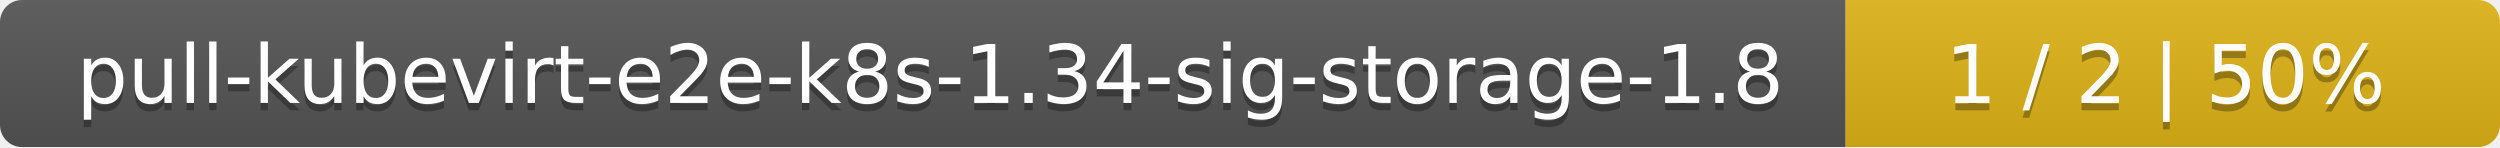
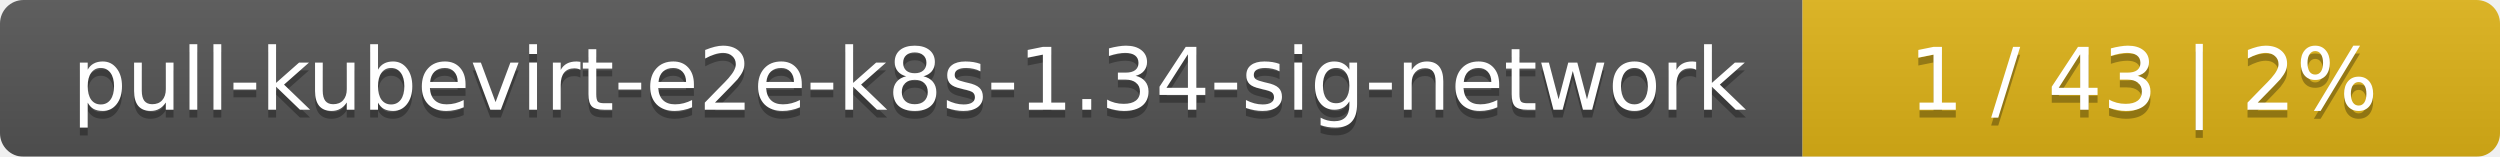
- <svg xmlns="http://www.w3.org/2000/svg" width="340" height="20">
+ <svg xmlns="http://www.w3.org/2000/svg" width="319" height="20">
  <linearGradient id="smooth" x2="0" y2="100%">
    <stop offset="0" stop-color="#bbb" stop-opacity=".1" />
    <stop offset="1" stop-opacity=".1" />
  </linearGradient>
  <mask id="round">
-     <rect width="340" height="20" rx="3" fill="#fff" />
+     <rect width="319" height="20" rx="3" fill="#fff" />
  </mask>
  <g mask="url(#round)">
-     <rect width="251" height="20" fill="#555" />
-     <rect x="251" width="89" height="20" fill="#dfb317" />
-     <rect width="340" height="20" fill="url(#smooth)" />
+     <rect width="230" height="20" fill="#555" />
+     <rect x="230" width="89" height="20" fill="#dfb317" />
+     <rect width="319" height="20" fill="url(#smooth)" />
  </g>
  <g fill="#fff" text-anchor="middle" font-family="DejaVu Sans,Verdana,Geneva,sans-serif" font-size="11">
-     <text x="126.5" y="15" fill="#010101" fill-opacity=".3">pull-kubevirt-e2e-k8s-1.34-sig-storage-1.8</text>
-     <text x="126.5" y="14">pull-kubevirt-e2e-k8s-1.34-sig-storage-1.8</text>
-     <text x="294.5" y="15" fill="#010101" fill-opacity=".3">1 / 2    |    50%</text>
-     <text x="294.5" y="14">1 / 2    |    50%</text>
+     <text x="116" y="15" fill="#010101" fill-opacity=".3">pull-kubevirt-e2e-k8s-1.34-sig-network</text>
+     <text x="116" y="14">pull-kubevirt-e2e-k8s-1.34-sig-network</text>
+     <text x="273.5" y="15" fill="#010101" fill-opacity=".3">1 / 43    |    2%</text>
+     <text x="273.5" y="14">1 / 43    |    2%</text>
  </g>
</svg>
